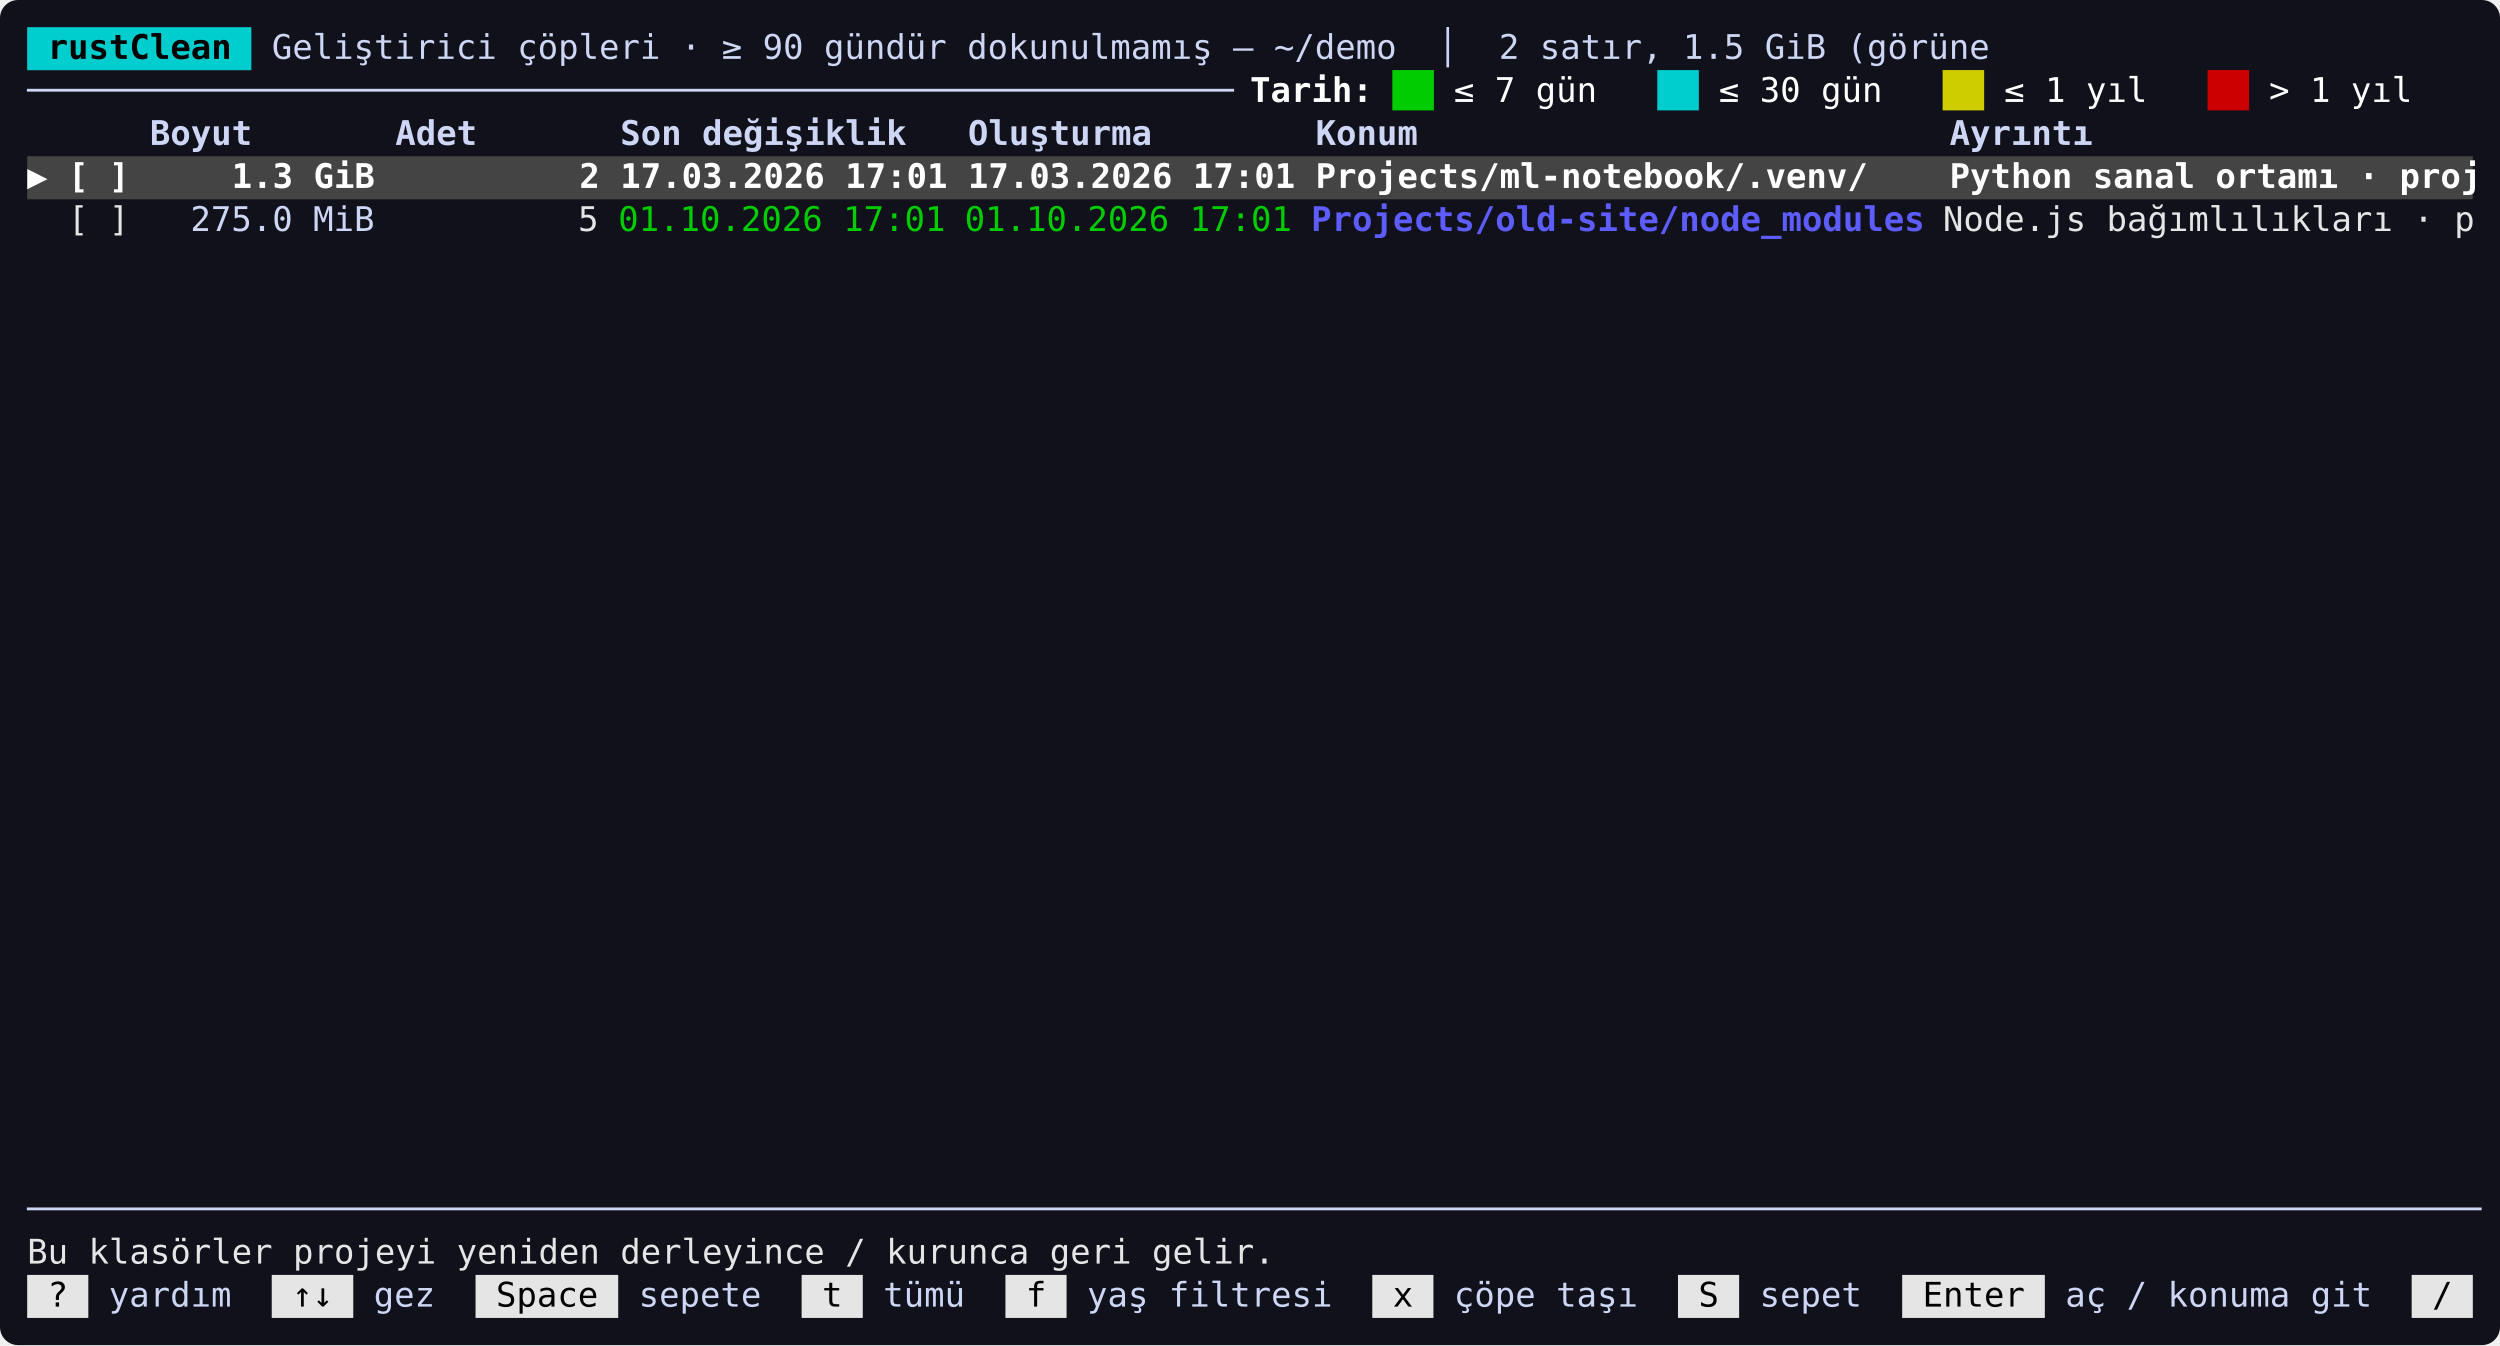
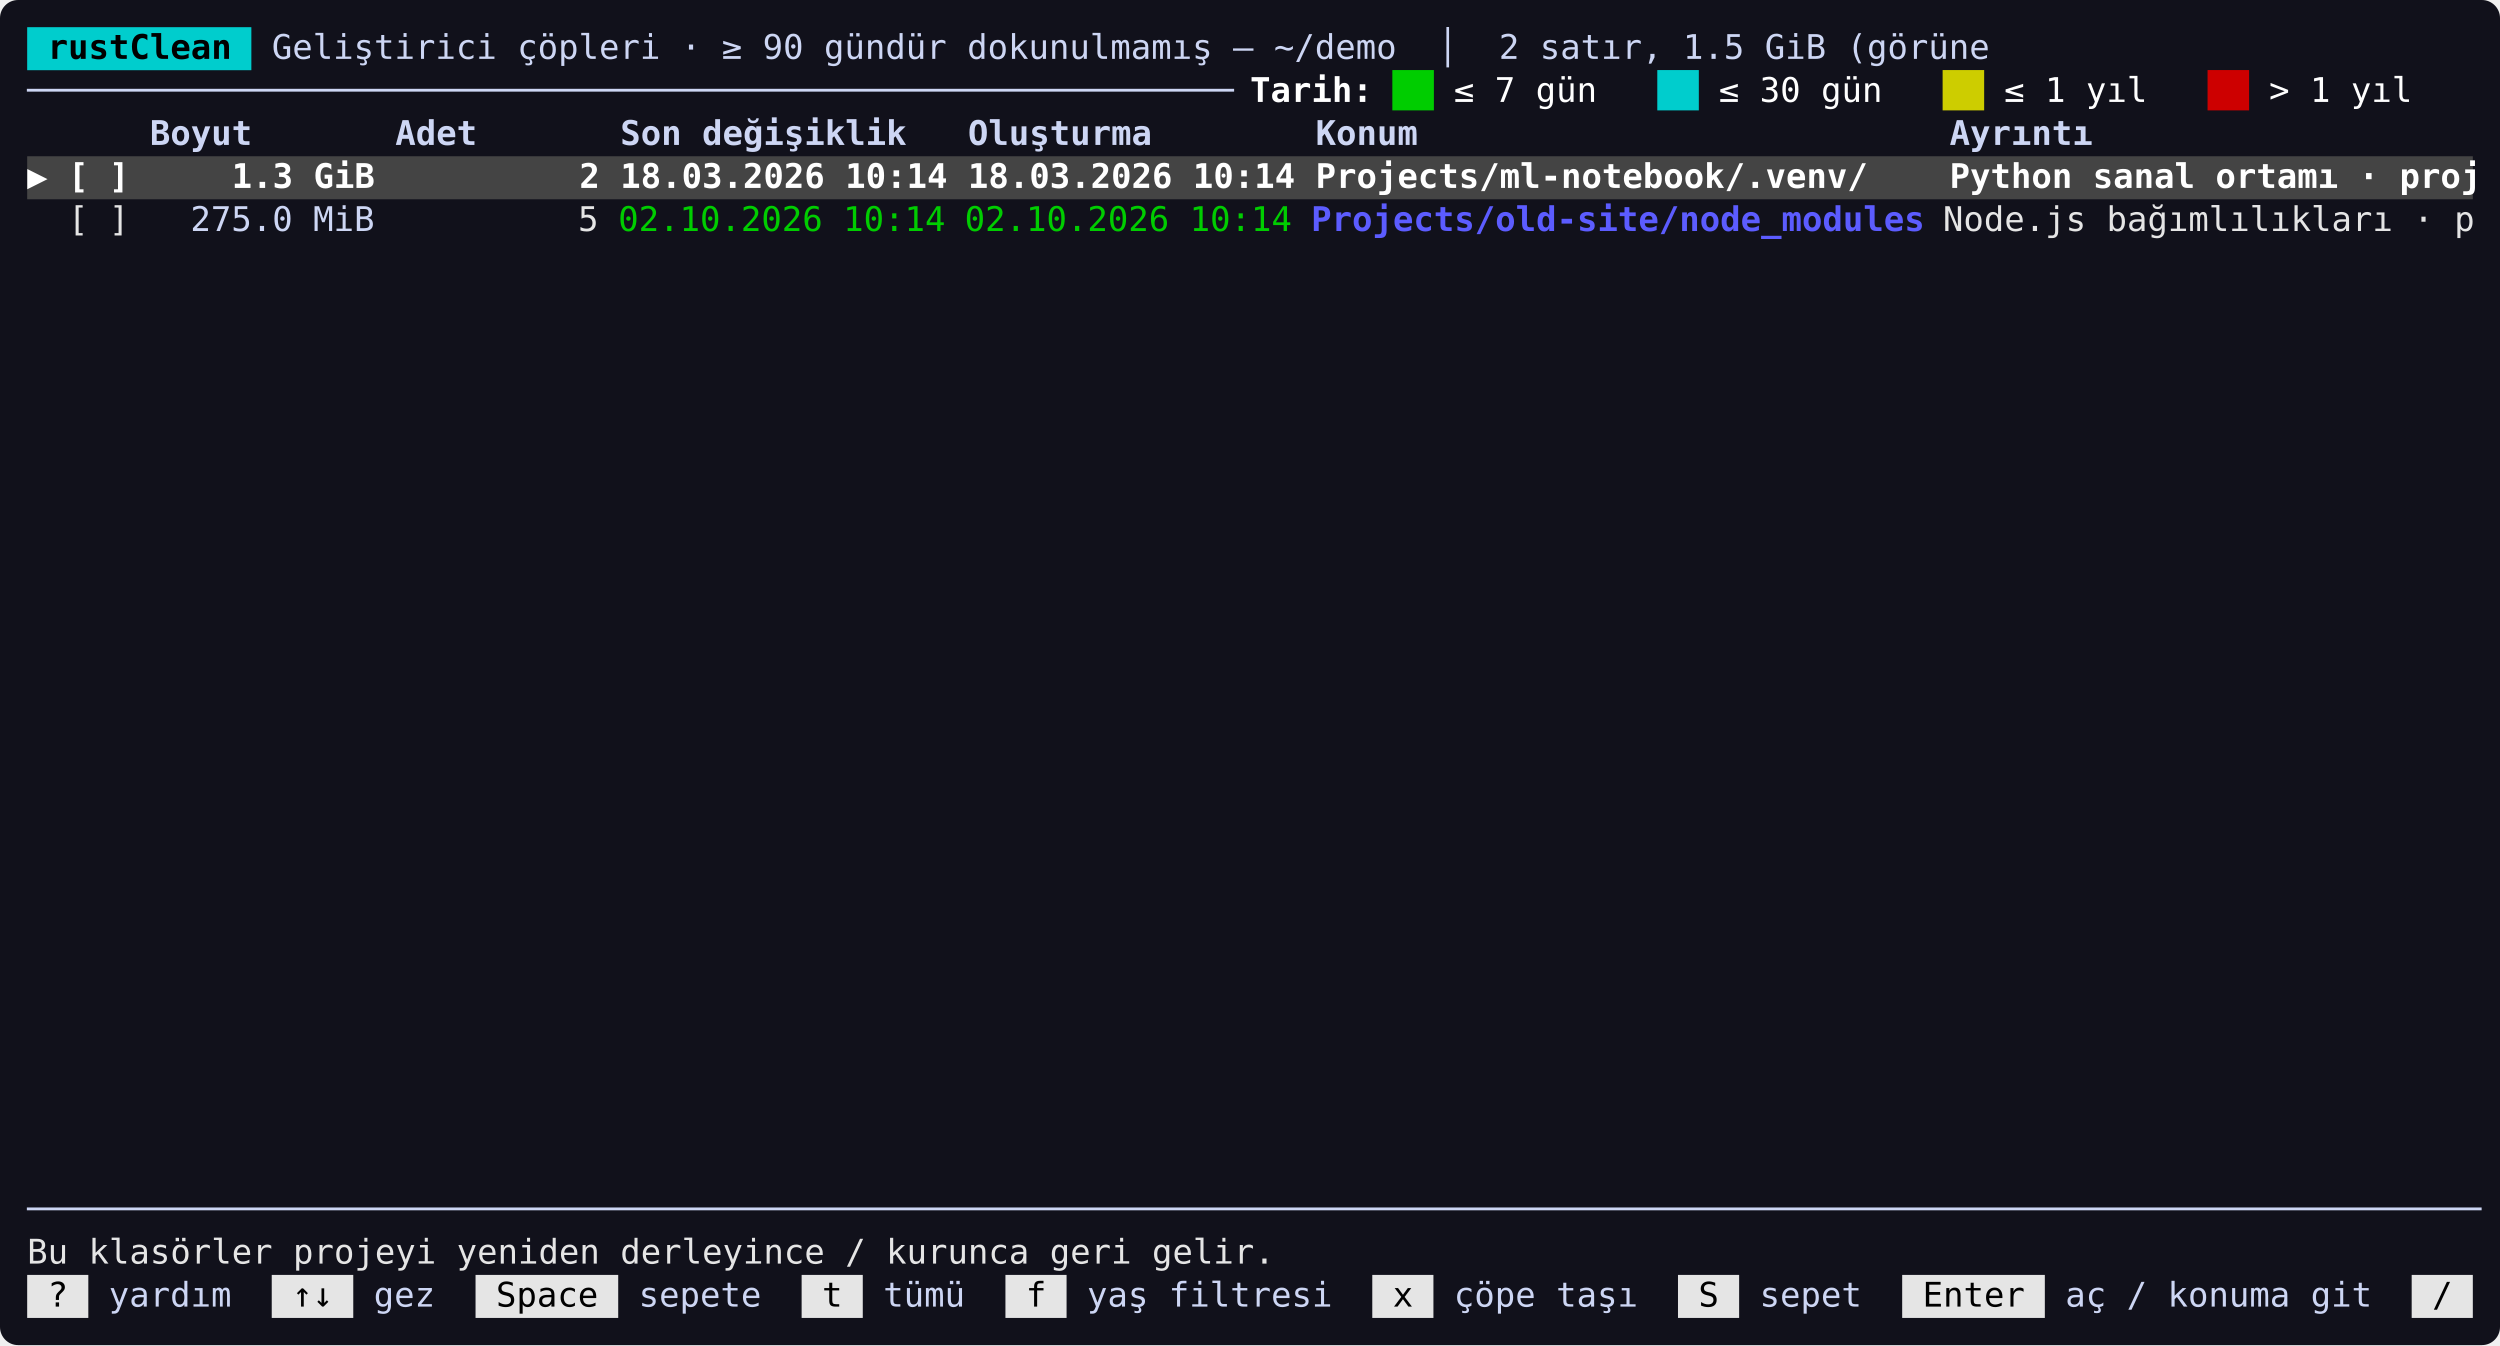
<svg xmlns="http://www.w3.org/2000/svg" width="1104" height="594" viewBox="0 0 1104 594">
  <rect width="100%" height="100%" rx="8" fill="#11111b" />
  <g transform="translate(12,12)" font-family="SFMono-Regular,Menlo,Consolas,monospace" font-size="15">
    <rect x="0.0" y="0.0" width="99.0" height="19.0" fill="#00cdcd" />
    <text x="0.0" y="14.0" fill="#000000" font-weight="bold" xml:space="preserve" textLength="99.0" lengthAdjust="spacingAndGlyphs"> rustClean </text>
    <text x="99.0" y="14.0" fill="#cdd6f4" xml:space="preserve" textLength="981.0" lengthAdjust="spacingAndGlyphs"> Geliştirici çöpleri · ≥ 90 gündür dokunulmamış — ~/demo  │  2 satır, 1.5 GiB (görüne                        </text>
    <text x="0.0" y="33.0" fill="#cdd6f4" xml:space="preserve" textLength="531.0" lengthAdjust="spacingAndGlyphs">───────────────────────────────────────────────────────────</text>
    <text x="531.0" y="33.0" fill="#ffffff" font-weight="bold" xml:space="preserve" textLength="72.0" lengthAdjust="spacingAndGlyphs"> Tarih: </text>
    <text x="603.0" y="33.0" fill="#00cd00" xml:space="preserve" textLength="18.0" lengthAdjust="spacingAndGlyphs">██</text>
    <text x="621.0" y="33.0" fill="#ffffff" xml:space="preserve" textLength="99.0" lengthAdjust="spacingAndGlyphs"> ≤ 7 gün   </text>
    <text x="720.0" y="33.0" fill="#00cdcd" xml:space="preserve" textLength="18.0" lengthAdjust="spacingAndGlyphs">██</text>
    <text x="738.0" y="33.0" fill="#ffffff" xml:space="preserve" textLength="108.0" lengthAdjust="spacingAndGlyphs"> ≤ 30 gün   </text>
    <text x="846.0" y="33.0" fill="#cdcd00" xml:space="preserve" textLength="18.0" lengthAdjust="spacingAndGlyphs">██</text>
    <text x="864.0" y="33.0" fill="#ffffff" xml:space="preserve" textLength="99.0" lengthAdjust="spacingAndGlyphs"> ≤ 1 yıl   </text>
    <text x="963.0" y="33.0" fill="#cd0000" xml:space="preserve" textLength="18.0" lengthAdjust="spacingAndGlyphs">██</text>
    <text x="981.0" y="33.0" fill="#ffffff" xml:space="preserve" textLength="99.0" lengthAdjust="spacingAndGlyphs"> &gt; 1 yıl   </text>
    <text x="0.0" y="52.0" fill="#cdd6f4" font-weight="bold" xml:space="preserve" textLength="1080.0" lengthAdjust="spacingAndGlyphs">      Boyut       Adet       Son değişiklik   Oluşturma        Konum                          Ayrıntı                   </text>
    <rect x="0.0" y="57.0" width="1080.0" height="19.0" fill="#444444" />
-     <text x="0.0" y="71.0" fill="#ffffff" font-weight="bold" xml:space="preserve" textLength="1080.0" lengthAdjust="spacingAndGlyphs">▶ [ ]     1.3 GiB          2 17.03.2026 17:01 17.03.2026 17:01 Projects/ml-notebook/.venv/    Python sanal ortamı · proj</text>
+     <text x="0.0" y="71.0" fill="#ffffff" font-weight="bold" xml:space="preserve" textLength="1080.0" lengthAdjust="spacingAndGlyphs">▶ [ ]     1.3 GiB          2 18.03.2026 10:14 18.03.2026 10:14 Projects/ml-notebook/.venv/    Python sanal ortamı · proj</text>
    <text x="18.0" y="90.0" fill="#e5e5e5" xml:space="preserve" textLength="27.0" lengthAdjust="spacingAndGlyphs">[ ]</text>
    <text x="45.0" y="90.0" fill="#cdd6f4" xml:space="preserve" textLength="117.0" lengthAdjust="spacingAndGlyphs">   275.0 MiB </text>
    <text x="162.0" y="90.0" fill="#e5e5e5" xml:space="preserve" textLength="90.0" lengthAdjust="spacingAndGlyphs">         5</text>
-     <text x="261.0" y="90.0" fill="#00cd00" xml:space="preserve" textLength="144.0" lengthAdjust="spacingAndGlyphs">01.10.2026 17:01</text>
-     <text x="414.0" y="90.0" fill="#00cd00" xml:space="preserve" textLength="144.0" lengthAdjust="spacingAndGlyphs">01.10.2026 17:01</text>
+     <text x="261.0" y="90.0" fill="#00cd00" xml:space="preserve" textLength="144.0" lengthAdjust="spacingAndGlyphs">02.10.2026 10:14</text>
+     <text x="414.0" y="90.0" fill="#00cd00" xml:space="preserve" textLength="144.0" lengthAdjust="spacingAndGlyphs">02.10.2026 10:14</text>
    <text x="567.0" y="90.0" fill="#5c5cff" font-weight="bold" xml:space="preserve" textLength="270.0" lengthAdjust="spacingAndGlyphs">Projects/old-site/node_modules</text>
    <text x="846.0" y="90.0" fill="#e5e5e5" xml:space="preserve" textLength="234.0" lengthAdjust="spacingAndGlyphs">Node.js bağımlılıkları · p</text>
    <text x="0.0" y="527.0" fill="#cdd6f4" xml:space="preserve" textLength="1080.0" lengthAdjust="spacingAndGlyphs">────────────────────────────────────────────────────────────────────────────────────────────────────────────────────────</text>
    <text x="0.0" y="546.0" fill="#e5e5e5" xml:space="preserve" textLength="1080.0" lengthAdjust="spacingAndGlyphs">Bu klasörler projeyi yeniden derleyince / kurunca geri gelir.                                                           </text>
    <rect x="0.0" y="551.0" width="27.0" height="19.0" fill="#e5e5e5" />
    <text x="0.0" y="565.0" fill="#000000" xml:space="preserve" textLength="27.0" lengthAdjust="spacingAndGlyphs"> ? </text>
    <text x="27.0" y="565.0" fill="#cdd6f4" xml:space="preserve" textLength="81.0" lengthAdjust="spacingAndGlyphs"> yardım  </text>
    <rect x="108.0" y="551.0" width="36.0" height="19.0" fill="#e5e5e5" />
    <text x="108.0" y="565.0" fill="#000000" xml:space="preserve" textLength="36.0" lengthAdjust="spacingAndGlyphs"> ↑↓ </text>
    <text x="144.0" y="565.0" fill="#cdd6f4" xml:space="preserve" textLength="54.0" lengthAdjust="spacingAndGlyphs"> gez  </text>
    <rect x="198.0" y="551.0" width="63.0" height="19.0" fill="#e5e5e5" />
    <text x="198.0" y="565.0" fill="#000000" xml:space="preserve" textLength="63.0" lengthAdjust="spacingAndGlyphs"> Space </text>
    <text x="261.0" y="565.0" fill="#cdd6f4" xml:space="preserve" textLength="81.0" lengthAdjust="spacingAndGlyphs"> sepete  </text>
    <rect x="342.0" y="551.0" width="27.0" height="19.0" fill="#e5e5e5" />
    <text x="342.0" y="565.0" fill="#000000" xml:space="preserve" textLength="27.0" lengthAdjust="spacingAndGlyphs"> t </text>
    <text x="369.0" y="565.0" fill="#cdd6f4" xml:space="preserve" textLength="63.0" lengthAdjust="spacingAndGlyphs"> tümü  </text>
    <rect x="432.0" y="551.0" width="27.0" height="19.0" fill="#e5e5e5" />
    <text x="432.0" y="565.0" fill="#000000" xml:space="preserve" textLength="27.0" lengthAdjust="spacingAndGlyphs"> f </text>
    <text x="459.0" y="565.0" fill="#cdd6f4" xml:space="preserve" textLength="135.0" lengthAdjust="spacingAndGlyphs"> yaş filtresi  </text>
    <rect x="594.0" y="551.0" width="27.0" height="19.0" fill="#e5e5e5" />
    <text x="594.0" y="565.0" fill="#000000" xml:space="preserve" textLength="27.0" lengthAdjust="spacingAndGlyphs"> x </text>
    <text x="621.0" y="565.0" fill="#cdd6f4" xml:space="preserve" textLength="108.0" lengthAdjust="spacingAndGlyphs"> çöpe taşı  </text>
    <rect x="729.0" y="551.0" width="27.0" height="19.0" fill="#e5e5e5" />
    <text x="729.0" y="565.0" fill="#000000" xml:space="preserve" textLength="27.0" lengthAdjust="spacingAndGlyphs"> S </text>
    <text x="756.0" y="565.0" fill="#cdd6f4" xml:space="preserve" textLength="72.0" lengthAdjust="spacingAndGlyphs"> sepet  </text>
    <rect x="828.0" y="551.0" width="63.0" height="19.0" fill="#e5e5e5" />
    <text x="828.0" y="565.0" fill="#000000" xml:space="preserve" textLength="63.0" lengthAdjust="spacingAndGlyphs"> Enter </text>
    <text x="891.0" y="565.0" fill="#cdd6f4" xml:space="preserve" textLength="162.0" lengthAdjust="spacingAndGlyphs"> aç / konuma git  </text>
    <rect x="1053.0" y="551.0" width="27.0" height="19.0" fill="#e5e5e5" />
    <text x="1053.0" y="565.0" fill="#000000" xml:space="preserve" textLength="27.0" lengthAdjust="spacingAndGlyphs"> / </text>
  </g>
</svg>
